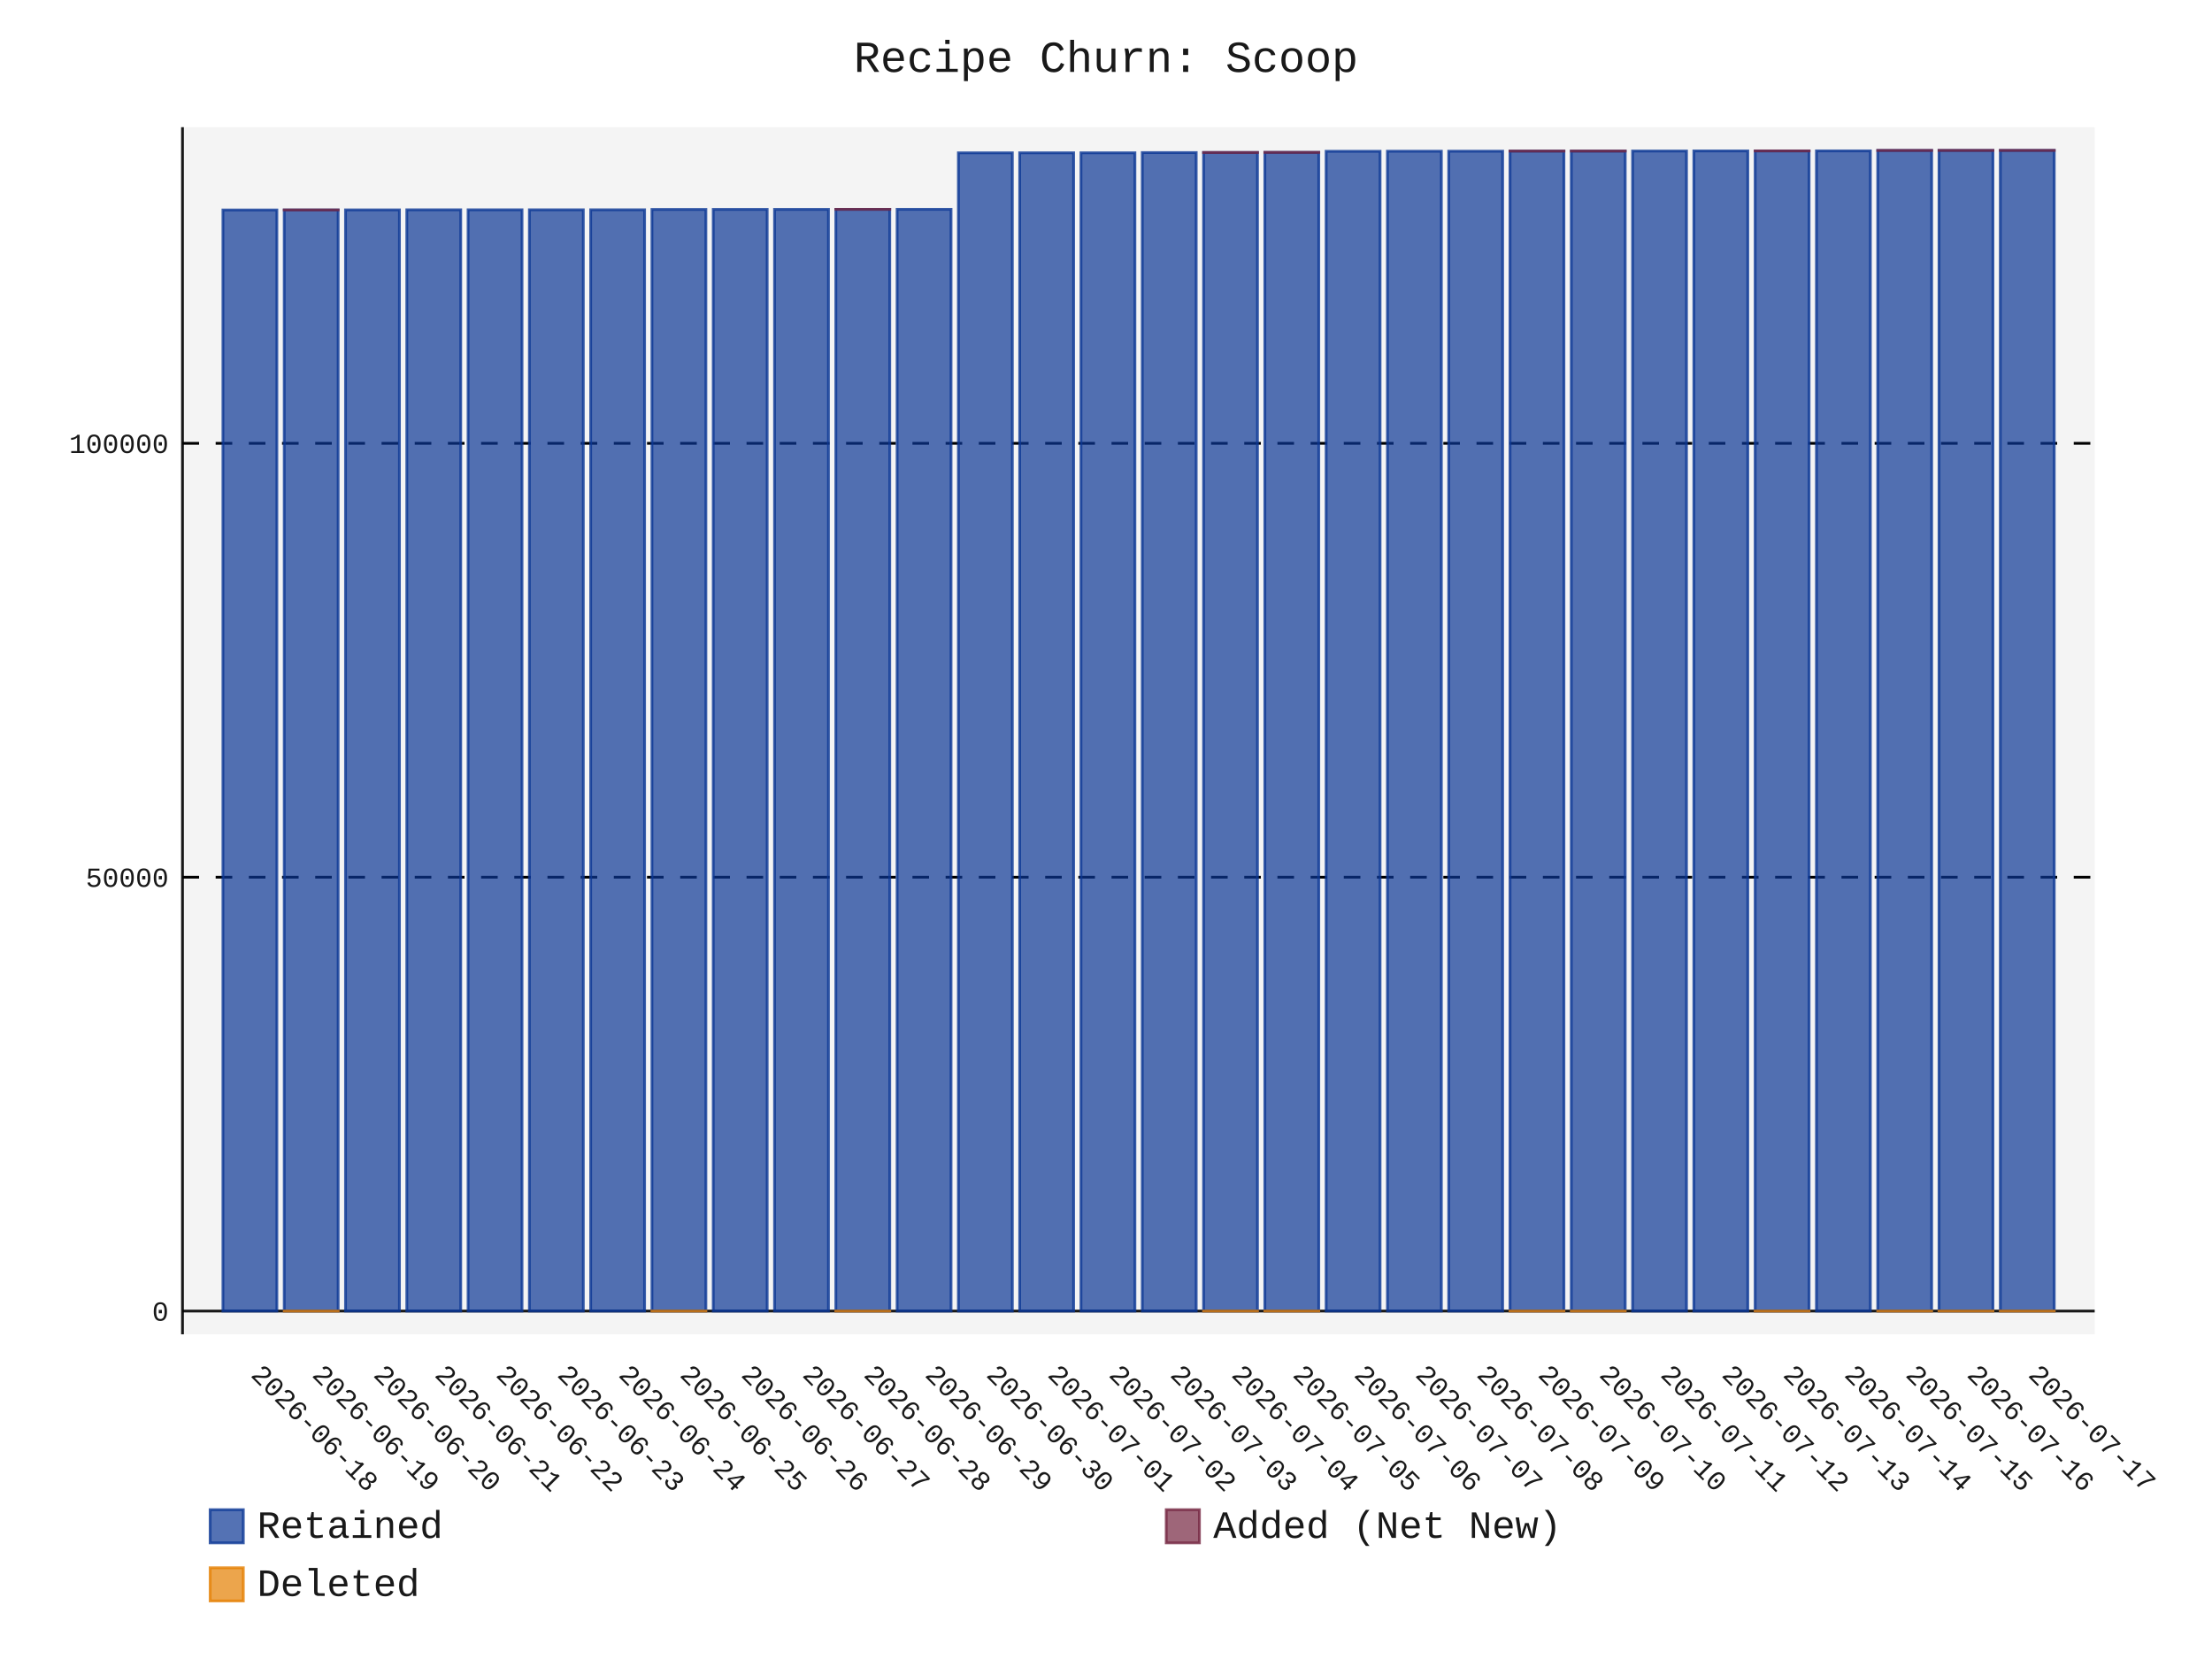
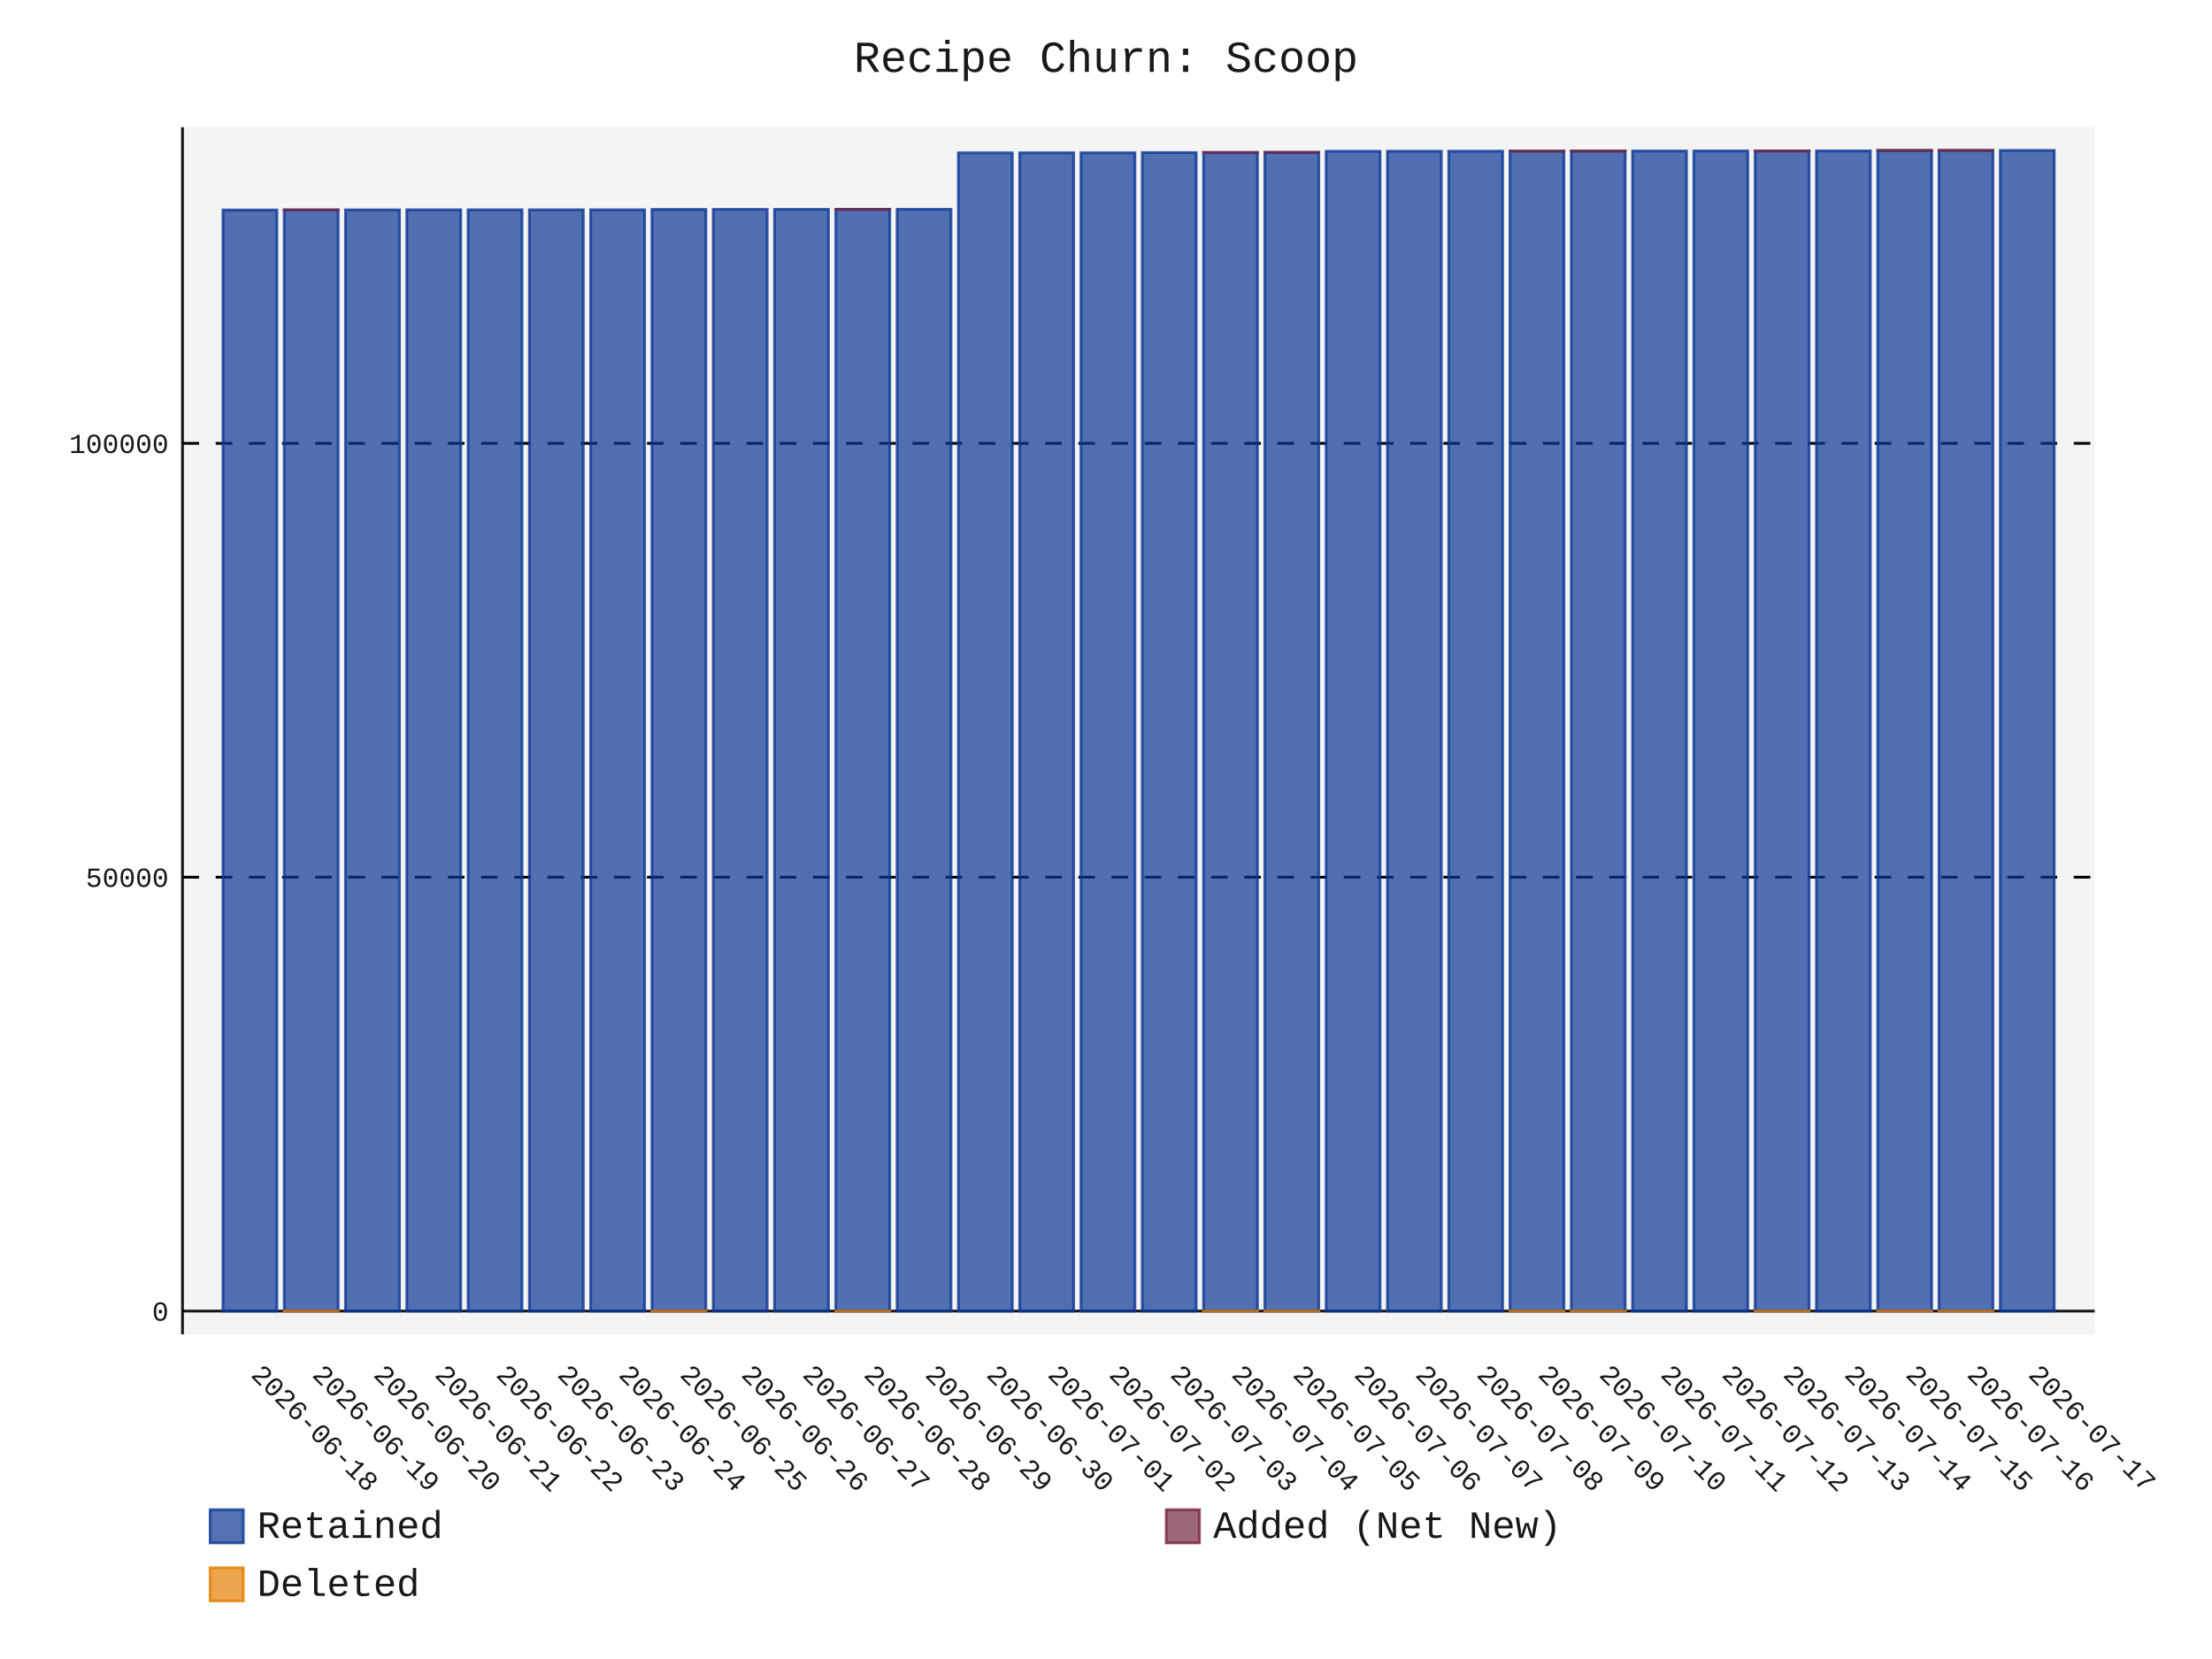
- <svg xmlns="http://www.w3.org/2000/svg" id="chart-28e2a811-a998-47b2-a61b-2bf240381746" class="pygal-chart" viewBox="0 0 800 600">
+ <svg xmlns="http://www.w3.org/2000/svg" id="chart-9b0b22bb-8e56-40e2-82e4-59b411b7dca1" class="pygal-chart" viewBox="0 0 800 600">
  <defs>
-     <style type="text/css">#chart-28e2a811-a998-47b2-a61b-2bf240381746{-webkit-user-select:none;-webkit-font-smoothing:antialiased;font-family:Consolas,"Liberation Mono",Menlo,Courier,monospace}#chart-28e2a811-a998-47b2-a61b-2bf240381746 .title{font-family:Consolas,"Liberation Mono",Menlo,Courier,monospace;font-size:16px}#chart-28e2a811-a998-47b2-a61b-2bf240381746 .legends .legend text{font-family:Consolas,"Liberation Mono",Menlo,Courier,monospace;font-size:14px}#chart-28e2a811-a998-47b2-a61b-2bf240381746 .axis text{font-family:Consolas,"Liberation Mono",Menlo,Courier,monospace;font-size:10px}#chart-28e2a811-a998-47b2-a61b-2bf240381746 .axis text.major{font-family:Consolas,"Liberation Mono",Menlo,Courier,monospace;font-size:10px}#chart-28e2a811-a998-47b2-a61b-2bf240381746 .text-overlay text.value{font-family:Consolas,"Liberation Mono",Menlo,Courier,monospace;font-size:16px}#chart-28e2a811-a998-47b2-a61b-2bf240381746 .text-overlay text.label{font-family:Consolas,"Liberation Mono",Menlo,Courier,monospace;font-size:10px}#chart-28e2a811-a998-47b2-a61b-2bf240381746 .tooltip{font-family:Consolas,"Liberation Mono",Menlo,Courier,monospace;font-size:14px}#chart-28e2a811-a998-47b2-a61b-2bf240381746 text.no_data{font-family:Consolas,"Liberation Mono",Menlo,Courier,monospace;font-size:64px}
- #chart-28e2a811-a998-47b2-a61b-2bf240381746{background-color:transparent}#chart-28e2a811-a998-47b2-a61b-2bf240381746 path,#chart-28e2a811-a998-47b2-a61b-2bf240381746 line,#chart-28e2a811-a998-47b2-a61b-2bf240381746 rect,#chart-28e2a811-a998-47b2-a61b-2bf240381746 circle{-webkit-transition:150ms;-moz-transition:150ms;transition:150ms}#chart-28e2a811-a998-47b2-a61b-2bf240381746 .graph &gt; .background{fill:transparent}#chart-28e2a811-a998-47b2-a61b-2bf240381746 .plot &gt; .background{fill:rgba(240,240,240,0.7)}#chart-28e2a811-a998-47b2-a61b-2bf240381746 .graph{fill:rgba(0,0,0,0.9)}#chart-28e2a811-a998-47b2-a61b-2bf240381746 text.no_data{fill:rgba(0,0,0,0.9)}#chart-28e2a811-a998-47b2-a61b-2bf240381746 .title{fill:rgba(0,0,0,0.9)}#chart-28e2a811-a998-47b2-a61b-2bf240381746 .legends .legend text{fill:rgba(0,0,0,0.9)}#chart-28e2a811-a998-47b2-a61b-2bf240381746 .legends .legend:hover text{fill:rgba(0,0,0,0.9)}#chart-28e2a811-a998-47b2-a61b-2bf240381746 .axis .line{stroke:rgba(0,0,0,0.9)}#chart-28e2a811-a998-47b2-a61b-2bf240381746 .axis .guide.line{stroke:rgba(0,0,0,0.5)}#chart-28e2a811-a998-47b2-a61b-2bf240381746 .axis .major.line{stroke:rgba(0,0,0,0.9)}#chart-28e2a811-a998-47b2-a61b-2bf240381746 .axis text.major{fill:rgba(0,0,0,0.9)}#chart-28e2a811-a998-47b2-a61b-2bf240381746 .axis.y .guides:hover .guide.line,#chart-28e2a811-a998-47b2-a61b-2bf240381746 .line-graph .axis.x .guides:hover .guide.line,#chart-28e2a811-a998-47b2-a61b-2bf240381746 .stackedline-graph .axis.x .guides:hover .guide.line,#chart-28e2a811-a998-47b2-a61b-2bf240381746 .xy-graph .axis.x .guides:hover .guide.line{stroke:rgba(0,0,0,0.9)}#chart-28e2a811-a998-47b2-a61b-2bf240381746 .axis .guides:hover text{fill:rgba(0,0,0,0.9)}#chart-28e2a811-a998-47b2-a61b-2bf240381746 .reactive{fill-opacity:.7;stroke-opacity:.8;stroke-width:1}#chart-28e2a811-a998-47b2-a61b-2bf240381746 .ci{stroke:rgba(0,0,0,0.9)}#chart-28e2a811-a998-47b2-a61b-2bf240381746 .reactive.active,#chart-28e2a811-a998-47b2-a61b-2bf240381746 .active .reactive{fill-opacity:.8;stroke-opacity:.9;stroke-width:4}#chart-28e2a811-a998-47b2-a61b-2bf240381746 .ci .reactive.active{stroke-width:1.5}#chart-28e2a811-a998-47b2-a61b-2bf240381746 .series text{fill:rgba(0,0,0,0.9)}#chart-28e2a811-a998-47b2-a61b-2bf240381746 .tooltip rect{fill:rgba(240,240,240,0.7);stroke:rgba(0,0,0,0.9);-webkit-transition:opacity 150ms;-moz-transition:opacity 150ms;transition:opacity 150ms}#chart-28e2a811-a998-47b2-a61b-2bf240381746 .tooltip .label{fill:rgba(0,0,0,0.9)}#chart-28e2a811-a998-47b2-a61b-2bf240381746 .tooltip .label{fill:rgba(0,0,0,0.9)}#chart-28e2a811-a998-47b2-a61b-2bf240381746 .tooltip .legend{font-size:.8em;fill:rgba(0,0,0,0.5)}#chart-28e2a811-a998-47b2-a61b-2bf240381746 .tooltip .x_label{font-size:.6em;fill:rgba(0,0,0,0.9)}#chart-28e2a811-a998-47b2-a61b-2bf240381746 .tooltip .xlink{font-size:.5em;text-decoration:underline}#chart-28e2a811-a998-47b2-a61b-2bf240381746 .tooltip .value{font-size:1.5em}#chart-28e2a811-a998-47b2-a61b-2bf240381746 .bound{font-size:.5em}#chart-28e2a811-a998-47b2-a61b-2bf240381746 .max-value{font-size:.75em;fill:rgba(0,0,0,0.5)}#chart-28e2a811-a998-47b2-a61b-2bf240381746 .map-element{fill:rgba(240,240,240,0.7);stroke:rgba(0,0,0,0.5) !important}#chart-28e2a811-a998-47b2-a61b-2bf240381746 .map-element .reactive{fill-opacity:inherit;stroke-opacity:inherit}#chart-28e2a811-a998-47b2-a61b-2bf240381746 .color-0,#chart-28e2a811-a998-47b2-a61b-2bf240381746 .color-0 a:visited{stroke:rgb(12,55,149);fill:rgb(12,55,149)}#chart-28e2a811-a998-47b2-a61b-2bf240381746 .color-1,#chart-28e2a811-a998-47b2-a61b-2bf240381746 .color-1 a:visited{stroke:rgb(117,38,65);fill:rgb(117,38,65)}#chart-28e2a811-a998-47b2-a61b-2bf240381746 .color-2,#chart-28e2a811-a998-47b2-a61b-2bf240381746 .color-2 a:visited{stroke:rgb(228,127,0);fill:rgb(228,127,0)}#chart-28e2a811-a998-47b2-a61b-2bf240381746 .text-overlay .color-0 text{fill:black}#chart-28e2a811-a998-47b2-a61b-2bf240381746 .text-overlay .color-1 text{fill:black}#chart-28e2a811-a998-47b2-a61b-2bf240381746 .text-overlay .color-2 text{fill:black}
- #chart-28e2a811-a998-47b2-a61b-2bf240381746 text.no_data{text-anchor:middle}#chart-28e2a811-a998-47b2-a61b-2bf240381746 .guide.line{fill:none}#chart-28e2a811-a998-47b2-a61b-2bf240381746 .centered{text-anchor:middle}#chart-28e2a811-a998-47b2-a61b-2bf240381746 .title{text-anchor:middle}#chart-28e2a811-a998-47b2-a61b-2bf240381746 .legends .legend text{fill-opacity:1}#chart-28e2a811-a998-47b2-a61b-2bf240381746 .axis.x text{text-anchor:middle}#chart-28e2a811-a998-47b2-a61b-2bf240381746 .axis.x:not(.web) text[transform]{text-anchor:start}#chart-28e2a811-a998-47b2-a61b-2bf240381746 .axis.x:not(.web) text[transform].backwards{text-anchor:end}#chart-28e2a811-a998-47b2-a61b-2bf240381746 .axis.y text{text-anchor:end}#chart-28e2a811-a998-47b2-a61b-2bf240381746 .axis.y text[transform].backwards{text-anchor:start}#chart-28e2a811-a998-47b2-a61b-2bf240381746 .axis.y2 text{text-anchor:start}#chart-28e2a811-a998-47b2-a61b-2bf240381746 .axis.y2 text[transform].backwards{text-anchor:end}#chart-28e2a811-a998-47b2-a61b-2bf240381746 .axis .guide.line{stroke-dasharray:4,4;stroke:black}#chart-28e2a811-a998-47b2-a61b-2bf240381746 .axis .major.guide.line{stroke-dasharray:6,6;stroke:black}#chart-28e2a811-a998-47b2-a61b-2bf240381746 .horizontal .axis.y .guide.line,#chart-28e2a811-a998-47b2-a61b-2bf240381746 .horizontal .axis.y2 .guide.line,#chart-28e2a811-a998-47b2-a61b-2bf240381746 .vertical .axis.x .guide.line{opacity:0}#chart-28e2a811-a998-47b2-a61b-2bf240381746 .horizontal .axis.always_show .guide.line,#chart-28e2a811-a998-47b2-a61b-2bf240381746 .vertical .axis.always_show .guide.line{opacity:1 !important}#chart-28e2a811-a998-47b2-a61b-2bf240381746 .axis.y .guides:hover .guide.line,#chart-28e2a811-a998-47b2-a61b-2bf240381746 .axis.y2 .guides:hover .guide.line,#chart-28e2a811-a998-47b2-a61b-2bf240381746 .axis.x .guides:hover .guide.line{opacity:1}#chart-28e2a811-a998-47b2-a61b-2bf240381746 .axis .guides:hover text{opacity:1}#chart-28e2a811-a998-47b2-a61b-2bf240381746 .nofill{fill:none}#chart-28e2a811-a998-47b2-a61b-2bf240381746 .subtle-fill{fill-opacity:.2}#chart-28e2a811-a998-47b2-a61b-2bf240381746 .dot{stroke-width:1px;fill-opacity:1;stroke-opacity:1}#chart-28e2a811-a998-47b2-a61b-2bf240381746 .dot.active{stroke-width:5px}#chart-28e2a811-a998-47b2-a61b-2bf240381746 .dot.negative{fill:transparent}#chart-28e2a811-a998-47b2-a61b-2bf240381746 text,#chart-28e2a811-a998-47b2-a61b-2bf240381746 tspan{stroke:none !important}#chart-28e2a811-a998-47b2-a61b-2bf240381746 .series text.active{opacity:1}#chart-28e2a811-a998-47b2-a61b-2bf240381746 .tooltip rect{fill-opacity:.95;stroke-width:.5}#chart-28e2a811-a998-47b2-a61b-2bf240381746 .tooltip text{fill-opacity:1}#chart-28e2a811-a998-47b2-a61b-2bf240381746 .showable{visibility:hidden}#chart-28e2a811-a998-47b2-a61b-2bf240381746 .showable.shown{visibility:visible}#chart-28e2a811-a998-47b2-a61b-2bf240381746 .gauge-background{fill:rgba(229,229,229,1);stroke:none}#chart-28e2a811-a998-47b2-a61b-2bf240381746 .bg-lines{stroke:transparent;stroke-width:2px}</style>
+     <style type="text/css">#chart-9b0b22bb-8e56-40e2-82e4-59b411b7dca1{-webkit-user-select:none;-webkit-font-smoothing:antialiased;font-family:Consolas,"Liberation Mono",Menlo,Courier,monospace}#chart-9b0b22bb-8e56-40e2-82e4-59b411b7dca1 .title{font-family:Consolas,"Liberation Mono",Menlo,Courier,monospace;font-size:16px}#chart-9b0b22bb-8e56-40e2-82e4-59b411b7dca1 .legends .legend text{font-family:Consolas,"Liberation Mono",Menlo,Courier,monospace;font-size:14px}#chart-9b0b22bb-8e56-40e2-82e4-59b411b7dca1 .axis text{font-family:Consolas,"Liberation Mono",Menlo,Courier,monospace;font-size:10px}#chart-9b0b22bb-8e56-40e2-82e4-59b411b7dca1 .axis text.major{font-family:Consolas,"Liberation Mono",Menlo,Courier,monospace;font-size:10px}#chart-9b0b22bb-8e56-40e2-82e4-59b411b7dca1 .text-overlay text.value{font-family:Consolas,"Liberation Mono",Menlo,Courier,monospace;font-size:16px}#chart-9b0b22bb-8e56-40e2-82e4-59b411b7dca1 .text-overlay text.label{font-family:Consolas,"Liberation Mono",Menlo,Courier,monospace;font-size:10px}#chart-9b0b22bb-8e56-40e2-82e4-59b411b7dca1 .tooltip{font-family:Consolas,"Liberation Mono",Menlo,Courier,monospace;font-size:14px}#chart-9b0b22bb-8e56-40e2-82e4-59b411b7dca1 text.no_data{font-family:Consolas,"Liberation Mono",Menlo,Courier,monospace;font-size:64px}
+ #chart-9b0b22bb-8e56-40e2-82e4-59b411b7dca1{background-color:transparent}#chart-9b0b22bb-8e56-40e2-82e4-59b411b7dca1 path,#chart-9b0b22bb-8e56-40e2-82e4-59b411b7dca1 line,#chart-9b0b22bb-8e56-40e2-82e4-59b411b7dca1 rect,#chart-9b0b22bb-8e56-40e2-82e4-59b411b7dca1 circle{-webkit-transition:150ms;-moz-transition:150ms;transition:150ms}#chart-9b0b22bb-8e56-40e2-82e4-59b411b7dca1 .graph &gt; .background{fill:transparent}#chart-9b0b22bb-8e56-40e2-82e4-59b411b7dca1 .plot &gt; .background{fill:rgba(240,240,240,0.7)}#chart-9b0b22bb-8e56-40e2-82e4-59b411b7dca1 .graph{fill:rgba(0,0,0,0.9)}#chart-9b0b22bb-8e56-40e2-82e4-59b411b7dca1 text.no_data{fill:rgba(0,0,0,0.9)}#chart-9b0b22bb-8e56-40e2-82e4-59b411b7dca1 .title{fill:rgba(0,0,0,0.9)}#chart-9b0b22bb-8e56-40e2-82e4-59b411b7dca1 .legends .legend text{fill:rgba(0,0,0,0.9)}#chart-9b0b22bb-8e56-40e2-82e4-59b411b7dca1 .legends .legend:hover text{fill:rgba(0,0,0,0.9)}#chart-9b0b22bb-8e56-40e2-82e4-59b411b7dca1 .axis .line{stroke:rgba(0,0,0,0.9)}#chart-9b0b22bb-8e56-40e2-82e4-59b411b7dca1 .axis .guide.line{stroke:rgba(0,0,0,0.5)}#chart-9b0b22bb-8e56-40e2-82e4-59b411b7dca1 .axis .major.line{stroke:rgba(0,0,0,0.9)}#chart-9b0b22bb-8e56-40e2-82e4-59b411b7dca1 .axis text.major{fill:rgba(0,0,0,0.9)}#chart-9b0b22bb-8e56-40e2-82e4-59b411b7dca1 .axis.y .guides:hover .guide.line,#chart-9b0b22bb-8e56-40e2-82e4-59b411b7dca1 .line-graph .axis.x .guides:hover .guide.line,#chart-9b0b22bb-8e56-40e2-82e4-59b411b7dca1 .stackedline-graph .axis.x .guides:hover .guide.line,#chart-9b0b22bb-8e56-40e2-82e4-59b411b7dca1 .xy-graph .axis.x .guides:hover .guide.line{stroke:rgba(0,0,0,0.9)}#chart-9b0b22bb-8e56-40e2-82e4-59b411b7dca1 .axis .guides:hover text{fill:rgba(0,0,0,0.9)}#chart-9b0b22bb-8e56-40e2-82e4-59b411b7dca1 .reactive{fill-opacity:.7;stroke-opacity:.8;stroke-width:1}#chart-9b0b22bb-8e56-40e2-82e4-59b411b7dca1 .ci{stroke:rgba(0,0,0,0.9)}#chart-9b0b22bb-8e56-40e2-82e4-59b411b7dca1 .reactive.active,#chart-9b0b22bb-8e56-40e2-82e4-59b411b7dca1 .active .reactive{fill-opacity:.8;stroke-opacity:.9;stroke-width:4}#chart-9b0b22bb-8e56-40e2-82e4-59b411b7dca1 .ci .reactive.active{stroke-width:1.5}#chart-9b0b22bb-8e56-40e2-82e4-59b411b7dca1 .series text{fill:rgba(0,0,0,0.9)}#chart-9b0b22bb-8e56-40e2-82e4-59b411b7dca1 .tooltip rect{fill:rgba(240,240,240,0.7);stroke:rgba(0,0,0,0.9);-webkit-transition:opacity 150ms;-moz-transition:opacity 150ms;transition:opacity 150ms}#chart-9b0b22bb-8e56-40e2-82e4-59b411b7dca1 .tooltip .label{fill:rgba(0,0,0,0.9)}#chart-9b0b22bb-8e56-40e2-82e4-59b411b7dca1 .tooltip .label{fill:rgba(0,0,0,0.9)}#chart-9b0b22bb-8e56-40e2-82e4-59b411b7dca1 .tooltip .legend{font-size:.8em;fill:rgba(0,0,0,0.5)}#chart-9b0b22bb-8e56-40e2-82e4-59b411b7dca1 .tooltip .x_label{font-size:.6em;fill:rgba(0,0,0,0.9)}#chart-9b0b22bb-8e56-40e2-82e4-59b411b7dca1 .tooltip .xlink{font-size:.5em;text-decoration:underline}#chart-9b0b22bb-8e56-40e2-82e4-59b411b7dca1 .tooltip .value{font-size:1.5em}#chart-9b0b22bb-8e56-40e2-82e4-59b411b7dca1 .bound{font-size:.5em}#chart-9b0b22bb-8e56-40e2-82e4-59b411b7dca1 .max-value{font-size:.75em;fill:rgba(0,0,0,0.5)}#chart-9b0b22bb-8e56-40e2-82e4-59b411b7dca1 .map-element{fill:rgba(240,240,240,0.7);stroke:rgba(0,0,0,0.5) !important}#chart-9b0b22bb-8e56-40e2-82e4-59b411b7dca1 .map-element .reactive{fill-opacity:inherit;stroke-opacity:inherit}#chart-9b0b22bb-8e56-40e2-82e4-59b411b7dca1 .color-0,#chart-9b0b22bb-8e56-40e2-82e4-59b411b7dca1 .color-0 a:visited{stroke:rgb(12,55,149);fill:rgb(12,55,149)}#chart-9b0b22bb-8e56-40e2-82e4-59b411b7dca1 .color-1,#chart-9b0b22bb-8e56-40e2-82e4-59b411b7dca1 .color-1 a:visited{stroke:rgb(117,38,65);fill:rgb(117,38,65)}#chart-9b0b22bb-8e56-40e2-82e4-59b411b7dca1 .color-2,#chart-9b0b22bb-8e56-40e2-82e4-59b411b7dca1 .color-2 a:visited{stroke:rgb(228,127,0);fill:rgb(228,127,0)}#chart-9b0b22bb-8e56-40e2-82e4-59b411b7dca1 .text-overlay .color-0 text{fill:black}#chart-9b0b22bb-8e56-40e2-82e4-59b411b7dca1 .text-overlay .color-1 text{fill:black}#chart-9b0b22bb-8e56-40e2-82e4-59b411b7dca1 .text-overlay .color-2 text{fill:black}
+ #chart-9b0b22bb-8e56-40e2-82e4-59b411b7dca1 text.no_data{text-anchor:middle}#chart-9b0b22bb-8e56-40e2-82e4-59b411b7dca1 .guide.line{fill:none}#chart-9b0b22bb-8e56-40e2-82e4-59b411b7dca1 .centered{text-anchor:middle}#chart-9b0b22bb-8e56-40e2-82e4-59b411b7dca1 .title{text-anchor:middle}#chart-9b0b22bb-8e56-40e2-82e4-59b411b7dca1 .legends .legend text{fill-opacity:1}#chart-9b0b22bb-8e56-40e2-82e4-59b411b7dca1 .axis.x text{text-anchor:middle}#chart-9b0b22bb-8e56-40e2-82e4-59b411b7dca1 .axis.x:not(.web) text[transform]{text-anchor:start}#chart-9b0b22bb-8e56-40e2-82e4-59b411b7dca1 .axis.x:not(.web) text[transform].backwards{text-anchor:end}#chart-9b0b22bb-8e56-40e2-82e4-59b411b7dca1 .axis.y text{text-anchor:end}#chart-9b0b22bb-8e56-40e2-82e4-59b411b7dca1 .axis.y text[transform].backwards{text-anchor:start}#chart-9b0b22bb-8e56-40e2-82e4-59b411b7dca1 .axis.y2 text{text-anchor:start}#chart-9b0b22bb-8e56-40e2-82e4-59b411b7dca1 .axis.y2 text[transform].backwards{text-anchor:end}#chart-9b0b22bb-8e56-40e2-82e4-59b411b7dca1 .axis .guide.line{stroke-dasharray:4,4;stroke:black}#chart-9b0b22bb-8e56-40e2-82e4-59b411b7dca1 .axis .major.guide.line{stroke-dasharray:6,6;stroke:black}#chart-9b0b22bb-8e56-40e2-82e4-59b411b7dca1 .horizontal .axis.y .guide.line,#chart-9b0b22bb-8e56-40e2-82e4-59b411b7dca1 .horizontal .axis.y2 .guide.line,#chart-9b0b22bb-8e56-40e2-82e4-59b411b7dca1 .vertical .axis.x .guide.line{opacity:0}#chart-9b0b22bb-8e56-40e2-82e4-59b411b7dca1 .horizontal .axis.always_show .guide.line,#chart-9b0b22bb-8e56-40e2-82e4-59b411b7dca1 .vertical .axis.always_show .guide.line{opacity:1 !important}#chart-9b0b22bb-8e56-40e2-82e4-59b411b7dca1 .axis.y .guides:hover .guide.line,#chart-9b0b22bb-8e56-40e2-82e4-59b411b7dca1 .axis.y2 .guides:hover .guide.line,#chart-9b0b22bb-8e56-40e2-82e4-59b411b7dca1 .axis.x .guides:hover .guide.line{opacity:1}#chart-9b0b22bb-8e56-40e2-82e4-59b411b7dca1 .axis .guides:hover text{opacity:1}#chart-9b0b22bb-8e56-40e2-82e4-59b411b7dca1 .nofill{fill:none}#chart-9b0b22bb-8e56-40e2-82e4-59b411b7dca1 .subtle-fill{fill-opacity:.2}#chart-9b0b22bb-8e56-40e2-82e4-59b411b7dca1 .dot{stroke-width:1px;fill-opacity:1;stroke-opacity:1}#chart-9b0b22bb-8e56-40e2-82e4-59b411b7dca1 .dot.active{stroke-width:5px}#chart-9b0b22bb-8e56-40e2-82e4-59b411b7dca1 .dot.negative{fill:transparent}#chart-9b0b22bb-8e56-40e2-82e4-59b411b7dca1 text,#chart-9b0b22bb-8e56-40e2-82e4-59b411b7dca1 tspan{stroke:none !important}#chart-9b0b22bb-8e56-40e2-82e4-59b411b7dca1 .series text.active{opacity:1}#chart-9b0b22bb-8e56-40e2-82e4-59b411b7dca1 .tooltip rect{fill-opacity:.95;stroke-width:.5}#chart-9b0b22bb-8e56-40e2-82e4-59b411b7dca1 .tooltip text{fill-opacity:1}#chart-9b0b22bb-8e56-40e2-82e4-59b411b7dca1 .showable{visibility:hidden}#chart-9b0b22bb-8e56-40e2-82e4-59b411b7dca1 .showable.shown{visibility:visible}#chart-9b0b22bb-8e56-40e2-82e4-59b411b7dca1 .gauge-background{fill:rgba(229,229,229,1);stroke:none}#chart-9b0b22bb-8e56-40e2-82e4-59b411b7dca1 .bg-lines{stroke:transparent;stroke-width:2px}</style>
  </defs>
  <g class="graph stackedbar-graph vertical">
    <rect x="0" y="0" width="800" height="600" class="background" />
    <g transform="translate(66, 46)" class="plot">
      <rect x="0" y="0" width="691.574" height="436.574" class="background" />
      <g class="axis y always_show">
        <g class="guides">
          <path d="M0 428.162 h691.574" class="axis major line" />
          <text x="-5" y="431.662" class="major">0</text>
        </g>
        <g class="guides">
          <path d="M0 271.25 h691.574" class="major guide line" />
          <text x="-5" y="274.75" class="major">50000</text>
        </g>
        <g class="guides">
          <path d="M0 114.337 h691.574" class="major guide line" />
          <text x="-5" y="117.837" class="major">100000</text>
        </g>
      </g>
      <g class="axis x">
        <path d="M0 0 v436.574" class="line" />
        <g class="guides">
          <path d="M24.382 0 v436.574" class="guide line" />
          <text x="24.382" y="451.574" class="" transform="rotate(45 24.3824 451.5736)">2026-06-18</text>
        </g>
        <g class="guides">
          <path d="M46.548 0 v436.574" class="guide line" />
          <text x="46.548" y="451.574" class="" transform="rotate(45 46.54822 451.5736)">2026-06-19</text>
        </g>
        <g class="guides">
          <path d="M68.714 0 v436.574" class="guide line" />
          <text x="68.714" y="451.574" class="" transform="rotate(45 68.71404 451.5736)">2026-06-20</text>
        </g>
        <g class="guides">
          <path d="M90.88 0 v436.574" class="guide line" />
          <text x="90.88" y="451.574" class="" transform="rotate(45 90.87986 451.5736)">2026-06-21</text>
        </g>
        <g class="guides">
          <path d="M113.046 0 v436.574" class="guide line" />
          <text x="113.046" y="451.574" class="" transform="rotate(45 113.0457 451.5736)">2026-06-22</text>
        </g>
        <g class="guides">
          <path d="M135.212 0 v436.574" class="guide line" />
          <text x="135.212" y="451.574" class="" transform="rotate(45 135.2115 451.5736)">2026-06-23</text>
        </g>
        <g class="guides">
          <path d="M157.377 0 v436.574" class="guide line" />
          <text x="157.377" y="451.574" class="" transform="rotate(45 157.3773 451.5736)">2026-06-24</text>
        </g>
        <g class="guides">
          <path d="M179.543 0 v436.574" class="guide line" />
          <text x="179.543" y="451.574" class="" transform="rotate(45 179.5431 451.5736)">2026-06-25</text>
        </g>
        <g class="guides">
          <path d="M201.709 0 v436.574" class="guide line" />
          <text x="201.709" y="451.574" class="" transform="rotate(45 201.709 451.5736)">2026-06-26</text>
        </g>
        <g class="guides">
          <path d="M223.875 0 v436.574" class="guide line" />
          <text x="223.875" y="451.574" class="" transform="rotate(45 223.8748 451.5736)">2026-06-27</text>
        </g>
        <g class="guides">
          <path d="M246.041 0 v436.574" class="guide line" />
          <text x="246.041" y="451.574" class="" transform="rotate(45 246.0406 451.5736)">2026-06-28</text>
        </g>
        <g class="guides">
          <path d="M268.206 0 v436.574" class="guide line" />
          <text x="268.206" y="451.574" class="" transform="rotate(45 268.2064 451.5736)">2026-06-29</text>
        </g>
        <g class="guides">
          <path d="M290.372 0 v436.574" class="guide line" />
          <text x="290.372" y="451.574" class="" transform="rotate(45 290.3722 451.5736)">2026-06-30</text>
        </g>
        <g class="guides">
          <path d="M312.538 0 v436.574" class="guide line" />
          <text x="312.538" y="451.574" class="" transform="rotate(45 312.5381 451.5736)">2026-07-01</text>
        </g>
        <g class="guides">
          <path d="M334.704 0 v436.574" class="guide line" />
          <text x="334.704" y="451.574" class="" transform="rotate(45 334.7039 451.5736)">2026-07-02</text>
        </g>
        <g class="guides">
          <path d="M356.87 0 v436.574" class="guide line" />
          <text x="356.87" y="451.574" class="" transform="rotate(45 356.8697 451.5736)">2026-07-03</text>
        </g>
        <g class="guides">
          <path d="M379.036 0 v436.574" class="guide line" />
          <text x="379.036" y="451.574" class="" transform="rotate(45 379.0355 451.5736)">2026-07-04</text>
        </g>
        <g class="guides">
          <path d="M401.201 0 v436.574" class="guide line" />
          <text x="401.201" y="451.574" class="" transform="rotate(45 401.2013 451.5736)">2026-07-05</text>
        </g>
        <g class="guides">
          <path d="M423.367 0 v436.574" class="guide line" />
          <text x="423.367" y="451.574" class="" transform="rotate(45 423.3672 451.5736)">2026-07-06</text>
        </g>
        <g class="guides">
          <path d="M445.533 0 v436.574" class="guide line" />
          <text x="445.533" y="451.574" class="" transform="rotate(45 445.533 451.5736)">2026-07-07</text>
        </g>
        <g class="guides">
          <path d="M467.699 0 v436.574" class="guide line" />
          <text x="467.699" y="451.574" class="" transform="rotate(45 467.6988 451.5736)">2026-07-08</text>
        </g>
        <g class="guides">
          <path d="M489.865 0 v436.574" class="guide line" />
          <text x="489.865" y="451.574" class="" transform="rotate(45 489.8646 451.5736)">2026-07-09</text>
        </g>
        <g class="guides">
          <path d="M512.03 0 v436.574" class="guide line" />
          <text x="512.03" y="451.574" class="" transform="rotate(45 512.0304 451.5736)">2026-07-10</text>
        </g>
        <g class="guides">
          <path d="M534.196 0 v436.574" class="guide line" />
          <text x="534.196" y="451.574" class="" transform="rotate(45 534.1963 451.5736)">2026-07-11</text>
        </g>
        <g class="guides">
          <path d="M556.362 0 v436.574" class="guide line" />
          <text x="556.362" y="451.574" class="" transform="rotate(45 556.3621 451.5736)">2026-07-12</text>
        </g>
        <g class="guides">
          <path d="M578.528 0 v436.574" class="guide line" />
          <text x="578.528" y="451.574" class="" transform="rotate(45 578.5279 451.5736)">2026-07-13</text>
        </g>
        <g class="guides">
          <path d="M600.694 0 v436.574" class="guide line" />
          <text x="600.694" y="451.574" class="" transform="rotate(45 600.6937 451.5736)">2026-07-14</text>
        </g>
        <g class="guides">
          <path d="M622.86 0 v436.574" class="guide line" />
          <text x="622.86" y="451.574" class="" transform="rotate(45 622.8596 451.5736)">2026-07-15</text>
        </g>
        <g class="guides">
          <path d="M645.025 0 v436.574" class="guide line" />
          <text x="645.025" y="451.574" class="" transform="rotate(45 645.0254 451.5736)">2026-07-16</text>
        </g>
        <g class="guides">
          <path d="M667.191 0 v436.574" class="guide line" />
          <text x="667.191" y="451.574" class="" transform="rotate(45 667.1912 451.5736)">2026-07-17</text>
        </g>
      </g>
      <g class="series serie-0 color-0">
        <g class="bars">
          <g class="bar">
            <rect x="14.629" y="29.943" rx="0" ry="0" width="19.506" height="398.219" class="rect reactive tooltip-trigger" />
          </g>
          <g class="bar">
            <rect x="36.795" y="29.933" rx="0" ry="0" width="19.506" height="398.229" class="rect reactive tooltip-trigger" />
          </g>
          <g class="bar">
            <rect x="58.961" y="29.905" rx="0" ry="0" width="19.506" height="398.257" class="rect reactive tooltip-trigger" />
          </g>
          <g class="bar">
            <rect x="81.127" y="29.874" rx="0" ry="0" width="19.506" height="398.288" class="rect reactive tooltip-trigger" />
          </g>
          <g class="bar">
            <rect x="103.293" y="29.874" rx="0" ry="0" width="19.506" height="398.288" class="rect reactive tooltip-trigger" />
          </g>
          <g class="bar">
            <rect x="125.459" y="29.874" rx="0" ry="0" width="19.506" height="398.288" class="rect reactive tooltip-trigger" />
          </g>
          <g class="bar">
            <rect x="147.624" y="29.868" rx="0" ry="0" width="19.506" height="398.295" class="rect reactive tooltip-trigger" />
          </g>
          <g class="bar">
            <rect x="169.79" y="29.739" rx="0" ry="0" width="19.506" height="398.423" class="rect reactive tooltip-trigger" />
          </g>
          <g class="bar">
            <rect x="191.956" y="29.723" rx="0" ry="0" width="19.506" height="398.439" class="rect reactive tooltip-trigger" />
          </g>
          <g class="bar">
            <rect x="214.122" y="29.717" rx="0" ry="0" width="19.506" height="398.445" class="rect reactive tooltip-trigger" />
          </g>
          <g class="bar">
            <rect x="236.288" y="29.704" rx="0" ry="0" width="19.506" height="398.458" class="rect reactive tooltip-trigger" />
          </g>
          <g class="bar">
            <rect x="258.453" y="29.695" rx="0" ry="0" width="19.506" height="398.467" class="rect reactive tooltip-trigger" />
          </g>
          <g class="bar">
            <rect x="280.619" y="9.274" rx="0" ry="0" width="19.506" height="418.888" class="rect reactive tooltip-trigger" />
          </g>
          <g class="bar">
            <rect x="302.785" y="9.265" rx="0" ry="0" width="19.506" height="418.897" class="rect reactive tooltip-trigger" />
          </g>
          <g class="bar">
            <rect x="324.951" y="9.265" rx="0" ry="0" width="19.506" height="418.897" class="rect reactive tooltip-trigger" />
          </g>
          <g class="bar">
            <rect x="347.117" y="9.186" rx="0" ry="0" width="19.506" height="418.976" class="rect reactive tooltip-trigger" />
          </g>
          <g class="bar">
            <rect x="369.283" y="9.155" rx="0" ry="0" width="19.506" height="419.007" class="rect reactive tooltip-trigger" />
          </g>
          <g class="bar">
            <rect x="391.448" y="9.114" rx="0" ry="0" width="19.506" height="419.048" class="rect reactive tooltip-trigger" />
          </g>
          <g class="bar">
            <rect x="413.614" y="8.713" rx="0" ry="0" width="19.506" height="419.45" class="rect reactive tooltip-trigger" />
          </g>
          <g class="bar">
            <rect x="435.78" y="8.688" rx="0" ry="0" width="19.506" height="419.475" class="rect reactive tooltip-trigger" />
          </g>
          <g class="bar">
            <rect x="457.946" y="8.678" rx="0" ry="0" width="19.506" height="419.484" class="rect reactive tooltip-trigger" />
          </g>
          <g class="bar">
            <rect x="480.112" y="8.644" rx="0" ry="0" width="19.506" height="419.519" class="rect reactive tooltip-trigger" />
          </g>
          <g class="bar">
            <rect x="502.277" y="8.637" rx="0" ry="0" width="19.506" height="419.525" class="rect reactive tooltip-trigger" />
          </g>
          <g class="bar">
            <rect x="524.443" y="8.618" rx="0" ry="0" width="19.506" height="419.544" class="rect reactive tooltip-trigger" />
          </g>
          <g class="bar">
            <rect x="546.609" y="8.584" rx="0" ry="0" width="19.506" height="419.578" class="rect reactive tooltip-trigger" />
          </g>
          <g class="bar">
            <rect x="568.775" y="8.581" rx="0" ry="0" width="19.506" height="419.581" class="rect reactive tooltip-trigger" />
          </g>
          <g class="bar">
            <rect x="590.941" y="8.571" rx="0" ry="0" width="19.506" height="419.591" class="rect reactive tooltip-trigger" />
          </g>
          <g class="bar">
            <rect x="613.107" y="8.414" rx="0" ry="0" width="19.506" height="419.748" class="rect reactive tooltip-trigger" />
          </g>
          <g class="bar">
            <rect x="635.272" y="8.402" rx="0" ry="0" width="19.506" height="419.76" class="rect reactive tooltip-trigger" />
          </g>
          <g class="bar">
-             <rect x="657.438" y="8.399" rx="0" ry="0" width="19.506" height="419.763" class="rect reactive tooltip-trigger" />
+             <rect x="657.438" y="8.396" rx="0" ry="0" width="19.506" height="419.767" class="rect reactive tooltip-trigger" />
          </g>
        </g>
      </g>
      <g class="series serie-1 color-1">
        <g class="bars">
          <g class="bar">
            <rect x="14.629" y="29.943" rx="0" ry="0" width="19.506" height="0.0" class="rect reactive tooltip-trigger" />
          </g>
          <g class="bar">
            <rect x="36.795" y="29.918" rx="0" ry="0" width="19.506" height="0.016" class="rect reactive tooltip-trigger" />
          </g>
          <g class="bar">
            <rect x="58.961" y="29.905" rx="0" ry="0" width="19.506" height="0.0" class="rect reactive tooltip-trigger" />
          </g>
          <g class="bar">
            <rect x="81.127" y="29.874" rx="0" ry="0" width="19.506" height="0.0" class="rect reactive tooltip-trigger" />
          </g>
          <g class="bar">
            <rect x="103.293" y="29.874" rx="0" ry="0" width="19.506" height="0.0" class="rect reactive tooltip-trigger" />
          </g>
          <g class="bar">
            <rect x="125.459" y="29.874" rx="0" ry="0" width="19.506" height="0.0" class="rect reactive tooltip-trigger" />
          </g>
          <g class="bar">
            <rect x="147.624" y="29.868" rx="0" ry="0" width="19.506" height="0.0" class="rect reactive tooltip-trigger" />
          </g>
          <g class="bar">
            <rect x="169.79" y="29.739" rx="0" ry="0" width="19.506" height="0.0" class="rect reactive tooltip-trigger" />
          </g>
          <g class="bar">
            <rect x="191.956" y="29.723" rx="0" ry="0" width="19.506" height="0.0" class="rect reactive tooltip-trigger" />
          </g>
          <g class="bar">
            <rect x="214.122" y="29.717" rx="0" ry="0" width="19.506" height="0.0" class="rect reactive tooltip-trigger" />
          </g>
          <g class="bar">
            <rect x="236.288" y="29.701" rx="0" ry="0" width="19.506" height="0.003" class="rect reactive tooltip-trigger" />
          </g>
          <g class="bar">
            <rect x="258.453" y="29.695" rx="0" ry="0" width="19.506" height="0.0" class="rect reactive tooltip-trigger" />
          </g>
          <g class="bar">
            <rect x="280.619" y="9.274" rx="0" ry="0" width="19.506" height="0.0" class="rect reactive tooltip-trigger" />
          </g>
          <g class="bar">
            <rect x="302.785" y="9.265" rx="0" ry="0" width="19.506" height="0.0" class="rect reactive tooltip-trigger" />
          </g>
          <g class="bar">
            <rect x="324.951" y="9.265" rx="0" ry="0" width="19.506" height="0.0" class="rect reactive tooltip-trigger" />
          </g>
          <g class="bar">
            <rect x="347.117" y="9.186" rx="0" ry="0" width="19.506" height="0.0" class="rect reactive tooltip-trigger" />
          </g>
          <g class="bar">
            <rect x="369.283" y="9.152" rx="0" ry="0" width="19.506" height="0.003" class="rect reactive tooltip-trigger" />
          </g>
          <g class="bar">
            <rect x="391.448" y="9.111" rx="0" ry="0" width="19.506" height="0.003" class="rect reactive tooltip-trigger" />
          </g>
          <g class="bar">
            <rect x="413.614" y="8.713" rx="0" ry="0" width="19.506" height="0.0" class="rect reactive tooltip-trigger" />
          </g>
          <g class="bar">
            <rect x="435.78" y="8.688" rx="0" ry="0" width="19.506" height="0.0" class="rect reactive tooltip-trigger" />
          </g>
          <g class="bar">
            <rect x="457.946" y="8.678" rx="0" ry="0" width="19.506" height="0.0" class="rect reactive tooltip-trigger" />
          </g>
          <g class="bar">
            <rect x="480.112" y="8.637" rx="0" ry="0" width="19.506" height="0.006" class="rect reactive tooltip-trigger" />
          </g>
          <g class="bar">
            <rect x="502.277" y="8.628" rx="0" ry="0" width="19.506" height="0.009" class="rect reactive tooltip-trigger" />
          </g>
          <g class="bar">
            <rect x="524.443" y="8.618" rx="0" ry="0" width="19.506" height="0.0" class="rect reactive tooltip-trigger" />
          </g>
          <g class="bar">
            <rect x="546.609" y="8.584" rx="0" ry="0" width="19.506" height="0.0" class="rect reactive tooltip-trigger" />
          </g>
          <g class="bar">
            <rect x="568.775" y="8.578" rx="0" ry="0" width="19.506" height="0.003" class="rect reactive tooltip-trigger" />
          </g>
          <g class="bar">
            <rect x="590.941" y="8.571" rx="0" ry="0" width="19.506" height="0.0" class="rect reactive tooltip-trigger" />
          </g>
          <g class="bar">
            <rect x="613.107" y="8.408" rx="0" ry="0" width="19.506" height="0.006" class="rect reactive tooltip-trigger" />
          </g>
          <g class="bar">
            <rect x="635.272" y="8.399" rx="0" ry="0" width="19.506" height="0.003" class="rect reactive tooltip-trigger" />
          </g>
          <g class="bar">
-             <rect x="657.438" y="8.396" rx="0" ry="0" width="19.506" height="0.003" class="rect reactive tooltip-trigger" />
+             <rect x="657.438" y="8.396" rx="0" ry="0" width="19.506" height="0.0" class="rect reactive tooltip-trigger" />
          </g>
        </g>
      </g>
      <g class="series serie-2 color-2">
        <g class="bars">
          <g class="bar">
            <rect x="14.629" y="29.943" rx="0" ry="0" width="19.506" height="0.0" class="rect reactive tooltip-trigger" />
          </g>
          <g class="bar">
            <rect x="36.795" y="428.162" rx="0" ry="0" width="19.506" height="0.016" class="rect reactive tooltip-trigger" />
          </g>
          <g class="bar">
            <rect x="58.961" y="29.905" rx="0" ry="0" width="19.506" height="0.0" class="rect reactive tooltip-trigger" />
          </g>
          <g class="bar">
            <rect x="81.127" y="29.874" rx="0" ry="0" width="19.506" height="0.0" class="rect reactive tooltip-trigger" />
          </g>
          <g class="bar">
            <rect x="103.293" y="29.874" rx="0" ry="0" width="19.506" height="0.0" class="rect reactive tooltip-trigger" />
          </g>
          <g class="bar">
            <rect x="125.459" y="29.874" rx="0" ry="0" width="19.506" height="0.0" class="rect reactive tooltip-trigger" />
          </g>
          <g class="bar">
            <rect x="147.624" y="29.868" rx="0" ry="0" width="19.506" height="0.0" class="rect reactive tooltip-trigger" />
          </g>
          <g class="bar">
            <rect x="169.79" y="428.162" rx="0" ry="0" width="19.506" height="0.006" class="rect reactive tooltip-trigger" />
          </g>
          <g class="bar">
            <rect x="191.956" y="29.723" rx="0" ry="0" width="19.506" height="0.0" class="rect reactive tooltip-trigger" />
          </g>
          <g class="bar">
            <rect x="214.122" y="29.717" rx="0" ry="0" width="19.506" height="0.0" class="rect reactive tooltip-trigger" />
          </g>
          <g class="bar">
            <rect x="236.288" y="428.162" rx="0" ry="0" width="19.506" height="0.003" class="rect reactive tooltip-trigger" />
          </g>
          <g class="bar">
            <rect x="258.453" y="29.695" rx="0" ry="0" width="19.506" height="0.0" class="rect reactive tooltip-trigger" />
          </g>
          <g class="bar">
            <rect x="280.619" y="9.274" rx="0" ry="0" width="19.506" height="0.0" class="rect reactive tooltip-trigger" />
          </g>
          <g class="bar">
            <rect x="302.785" y="9.265" rx="0" ry="0" width="19.506" height="0.0" class="rect reactive tooltip-trigger" />
          </g>
          <g class="bar">
            <rect x="324.951" y="9.265" rx="0" ry="0" width="19.506" height="0.0" class="rect reactive tooltip-trigger" />
          </g>
          <g class="bar">
            <rect x="347.117" y="9.186" rx="0" ry="0" width="19.506" height="0.0" class="rect reactive tooltip-trigger" />
          </g>
          <g class="bar">
            <rect x="369.283" y="428.162" rx="0" ry="0" width="19.506" height="0.003" class="rect reactive tooltip-trigger" />
          </g>
          <g class="bar">
            <rect x="391.448" y="428.162" rx="0" ry="0" width="19.506" height="0.003" class="rect reactive tooltip-trigger" />
          </g>
          <g class="bar">
            <rect x="413.614" y="8.713" rx="0" ry="0" width="19.506" height="0.0" class="rect reactive tooltip-trigger" />
          </g>
          <g class="bar">
            <rect x="435.78" y="8.688" rx="0" ry="0" width="19.506" height="0.0" class="rect reactive tooltip-trigger" />
          </g>
          <g class="bar">
            <rect x="457.946" y="8.678" rx="0" ry="0" width="19.506" height="0.0" class="rect reactive tooltip-trigger" />
          </g>
          <g class="bar">
            <rect x="480.112" y="428.162" rx="0" ry="0" width="19.506" height="0.009" class="rect reactive tooltip-trigger" />
          </g>
          <g class="bar">
            <rect x="502.277" y="428.162" rx="0" ry="0" width="19.506" height="0.009" class="rect reactive tooltip-trigger" />
          </g>
          <g class="bar">
            <rect x="524.443" y="8.618" rx="0" ry="0" width="19.506" height="0.0" class="rect reactive tooltip-trigger" />
          </g>
          <g class="bar">
            <rect x="546.609" y="8.584" rx="0" ry="0" width="19.506" height="0.0" class="rect reactive tooltip-trigger" />
          </g>
          <g class="bar">
            <rect x="568.775" y="428.162" rx="0" ry="0" width="19.506" height="0.003" class="rect reactive tooltip-trigger" />
          </g>
          <g class="bar">
            <rect x="590.941" y="8.571" rx="0" ry="0" width="19.506" height="0.0" class="rect reactive tooltip-trigger" />
          </g>
          <g class="bar">
            <rect x="613.107" y="428.162" rx="0" ry="0" width="19.506" height="0.006" class="rect reactive tooltip-trigger" />
          </g>
          <g class="bar">
            <rect x="635.272" y="428.162" rx="0" ry="0" width="19.506" height="0.003" class="rect reactive tooltip-trigger" />
          </g>
          <g class="bar">
-             <rect x="657.438" y="428.162" rx="0" ry="0" width="19.506" height="0.003" class="rect reactive tooltip-trigger" />
+             <rect x="657.438" y="8.396" rx="0" ry="0" width="19.506" height="0.0" class="rect reactive tooltip-trigger" />
          </g>
        </g>
      </g>
    </g>
    <g class="titles">
      <text x="400.0" y="26" class="title plot_title">Recipe Churn: Scoop</text>
    </g>
    <g transform="translate(66, 46)" class="plot overlay">
      <g class="series serie-0 color-0" />
      <g class="series serie-1 color-1" />
      <g class="series serie-2 color-2" />
    </g>
    <g transform="translate(66, 46)" class="plot text-overlay">
      <g class="series serie-0 color-0" />
      <g class="series serie-1 color-1" />
      <g class="series serie-2 color-2" />
    </g>
    <g transform="translate(66, 46)" class="plot tooltip-overlay">
      <g transform="translate(0 0)" style="opacity: 0" class="tooltip">
        <rect rx="0" ry="0" width="0" height="0" class="tooltip-box" />
        <g class="text" />
      </g>
    </g>
    <g transform="translate(76, 545)" class="legends">
      <g id="activate-serie-0" class="legend reactive activate-serie">
        <rect x="0.0" y="1.0" width="12" height="12" class="color-0 reactive" />
        <text x="17.0" y="11.2">Retained</text>
      </g>
      <g id="activate-serie-1" class="legend reactive activate-serie">
        <rect x="345.787" y="1.0" width="12" height="12" class="color-1 reactive" />
        <text x="362.787" y="11.2">Added (Net New)</text>
      </g>
      <g id="activate-serie-2" class="legend reactive activate-serie">
        <rect x="0.0" y="22.0" width="12" height="12" class="color-2 reactive" />
        <text x="17.0" y="32.2">Deleted</text>
      </g>
    </g>
  </g>
</svg>
